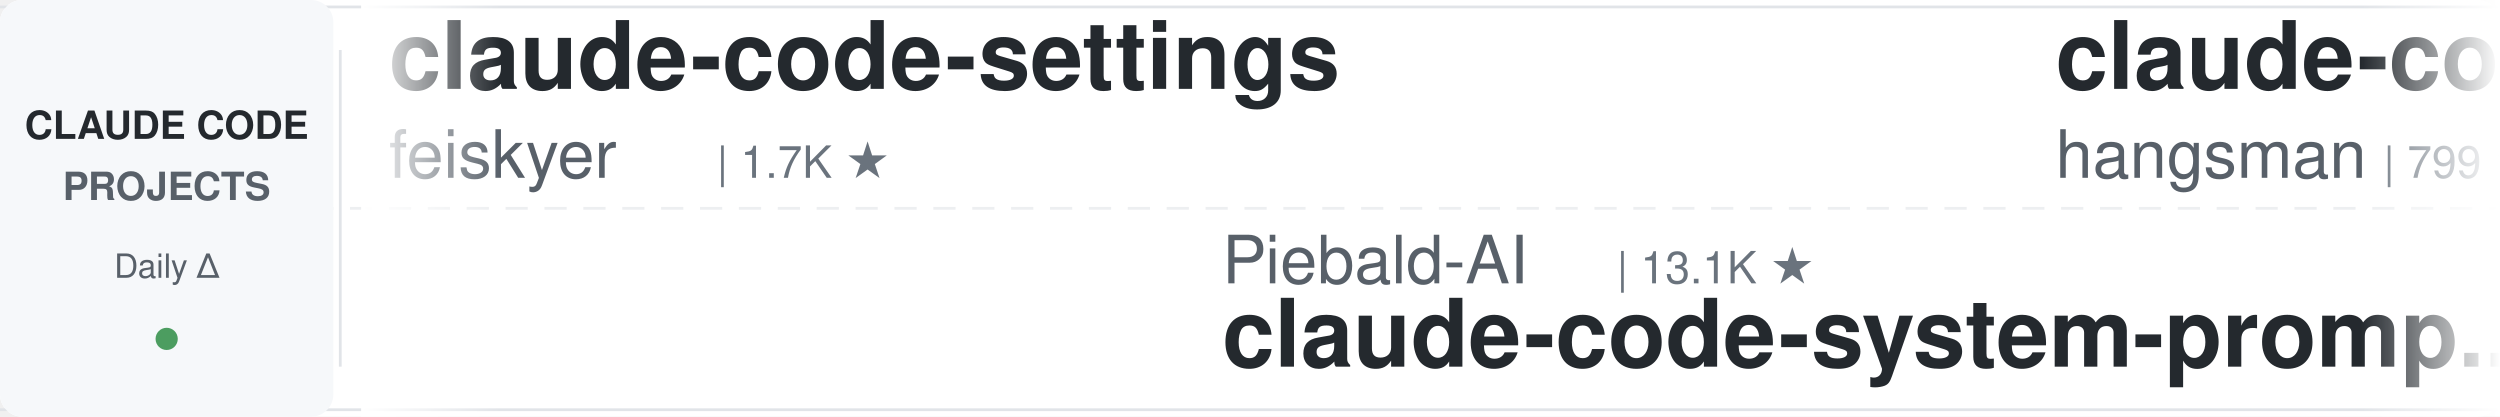
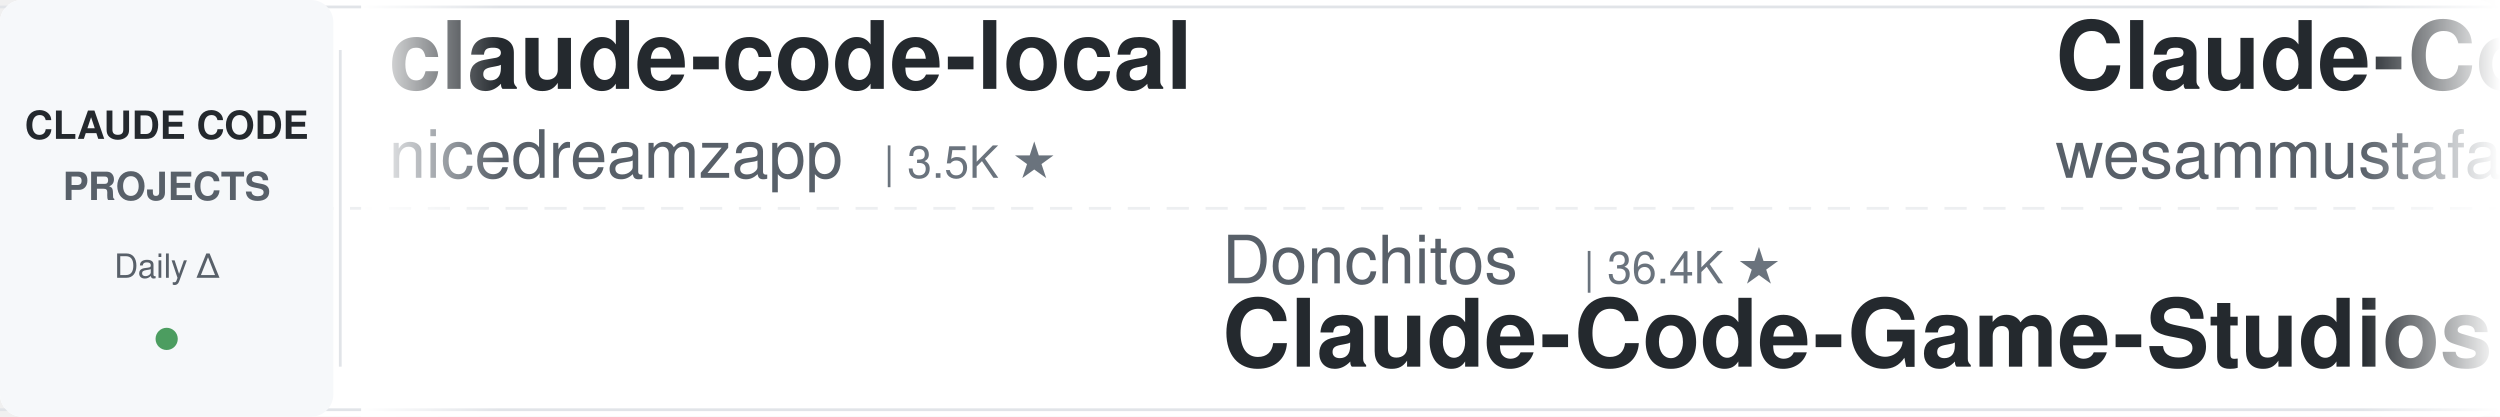
<svg xmlns="http://www.w3.org/2000/svg" width="900" height="150">
  <defs>
    <linearGradient id="leftFade" x1="0%" y1="0%" x2="100%" y2="0%">
      <stop offset="0%" style="stop-color:#ffffff;stop-opacity:1" />
      <stop offset="100%" style="stop-color:#ffffff;stop-opacity:0" />
    </linearGradient>
    <linearGradient id="rightFade" x1="0%" y1="0%" x2="100%" y2="0%">
      <stop offset="0%" style="stop-color:#ffffff;stop-opacity:0" />
      <stop offset="100%" style="stop-color:#ffffff;stop-opacity:1" />
    </linearGradient>
  </defs>
  <rect width="900" height="150" fill="#ffffff" rx="8" />
  <rect x="0" y="2" width="900" height="1" fill="#e1e4e8" />
  <rect x="0" y="147" width="900" height="1" fill="#e1e4e8" />
  <line x1="0" y1="75" x2="900" y2="75" stroke="#e1e4e8" stroke-width="1" stroke-dasharray="8 6" opacity="0.6" />
  <rect x="0" y="0" width="120" height="150" fill="#f6f8fa" rx="8" />
  <text x="60" y="50" font-family="-apple-system, BlinkMacSystemFont, 'Segoe UI', Helvetica, Arial, sans-serif" font-size="14" font-weight="600" fill="#24292e" text-anchor="middle">CLAUDE CODE</text>
  <text x="60" y="72" font-family="-apple-system, BlinkMacSystemFont, 'Segoe UI', Helvetica, Arial, sans-serif" font-size="14" font-weight="600" fill="#586069" text-anchor="middle">PROJECTS</text>
  <text x="60" y="100" font-family="-apple-system, BlinkMacSystemFont, 'Segoe UI', Helvetica, Arial, sans-serif" font-size="12" font-weight="500" fill="#586069" text-anchor="middle">Daily Δ</text>
  <circle cx="60" cy="122" r="4" fill="#22863a" opacity="0.8" />
  <rect x="122" y="18" width="1" height="114" fill="#e1e4e8" />
  <clipPath id="tickerClip">
    <rect x="130" y="0" width="770" height="150" />
  </clipPath>
  <g clip-path="url(#tickerClip)">
    <g id="tickerItems">
      <animateTransform attributeName="transform" attributeType="XML" type="translate" from="0 0" to="-3000 0" dur="54s" repeatCount="indefinite" />
      <g transform="translate(0, 0)">
-         <text x="140" y="32" font-family="-apple-system, BlinkMacSystemFont, 'Segoe UI', Helvetica, Arial, sans-serif" font-size="34" font-weight="600" fill="#24292e">claude-code-settings</text>
-         <text x="140" y="64" font-family="-apple-system, BlinkMacSystemFont, 'Segoe UI', Helvetica, Arial, sans-serif" font-size="24" font-weight="400" fill="#586069">feiskyer</text>
-         <text x="258" y="64" font-family="-apple-system, BlinkMacSystemFont, 'Segoe UI', Helvetica, Arial, sans-serif" font-size="16" font-weight="500" fill="#6a737d">| 1.7K ★</text>
-       </g>
-       <g transform="translate(300, 0)">
-         <text x="140" y="102" font-family="-apple-system, BlinkMacSystemFont, 'Segoe UI', Helvetica, Arial, sans-serif" font-size="24" font-weight="400" fill="#586069">Piebald-AI</text>
-         <text x="282" y="102" font-family="-apple-system, BlinkMacSystemFont, 'Segoe UI', Helvetica, Arial, sans-serif" font-size="16" font-weight="500" fill="#6a737d">| 13.1K ★</text>
-         <text x="140" y="132" font-family="-apple-system, BlinkMacSystemFont, 'Segoe UI', Helvetica, Arial, sans-serif" font-size="34" font-weight="600" fill="#24292e">claude-code-system-promp...</text>
-       </g>
-       <g transform="translate(600, 0)">
-         <text x="140" y="32" font-family="-apple-system, BlinkMacSystemFont, 'Segoe UI', Helvetica, Arial, sans-serif" font-size="34" font-weight="600" fill="#24292e">claude-code-source</text>
-         <text x="140" y="64" font-family="-apple-system, BlinkMacSystemFont, 'Segoe UI', Helvetica, Arial, sans-serif" font-size="24" font-weight="400" fill="#586069">hangsman</text>
-         <text x="258" y="64" font-family="-apple-system, BlinkMacSystemFont, 'Segoe UI', Helvetica, Arial, sans-serif" font-size="16" font-weight="500" fill="#6a737d">| 799 ★</text>
-       </g>
-       <g transform="translate(900, 0)">
-         <text x="140" y="102" font-family="-apple-system, BlinkMacSystemFont, 'Segoe UI', Helvetica, Arial, sans-serif" font-size="24" font-weight="400" fill="#586069">Cranot</text>
-         <text x="234" y="102" font-family="-apple-system, BlinkMacSystemFont, 'Segoe UI', Helvetica, Arial, sans-serif" font-size="16" font-weight="500" fill="#6a737d">| 2.9K ★</text>
-         <text x="140" y="132" font-family="-apple-system, BlinkMacSystemFont, 'Segoe UI', Helvetica, Arial, sans-serif" font-size="34" font-weight="600" fill="#24292e">claude-code-guide</text>
-       </g>
-       <g transform="translate(1200, 0)">
-         <text x="140" y="32" font-family="-apple-system, BlinkMacSystemFont, 'Segoe UI', Helvetica, Arial, sans-serif" font-size="34" font-weight="600" fill="#24292e">edmunds-claude-code</text>
-         <text x="140" y="64" font-family="-apple-system, BlinkMacSystemFont, 'Segoe UI', Helvetica, Arial, sans-serif" font-size="24" font-weight="400" fill="#586069">edmund-io</text>
-         <text x="270" y="64" font-family="-apple-system, BlinkMacSystemFont, 'Segoe UI', Helvetica, Arial, sans-serif" font-size="16" font-weight="500" fill="#6a737d">| 1.5K ★</text>
-       </g>
-       <g transform="translate(1500, 0)">
-         <text x="140" y="102" font-family="-apple-system, BlinkMacSystemFont, 'Segoe UI', Helvetica, Arial, sans-serif" font-size="24" font-weight="400" fill="#586069">digitalsamba</text>
-         <text x="306" y="102" font-family="-apple-system, BlinkMacSystemFont, 'Segoe UI', Helvetica, Arial, sans-serif" font-size="16" font-weight="500" fill="#6a737d">| 2.5K ★</text>
-         <text x="140" y="132" font-family="-apple-system, BlinkMacSystemFont, 'Segoe UI', Helvetica, Arial, sans-serif" font-size="34" font-weight="600" fill="#24292e">claude-code-video-toolki...</text>
-       </g>
-       <g transform="translate(1800, 0)">
-         <text x="140" y="32" font-family="-apple-system, BlinkMacSystemFont, 'Segoe UI', Helvetica, Arial, sans-serif" font-size="34" font-weight="600" fill="#24292e">claude-code-hooks-master...</text>
-         <text x="140" y="64" font-family="-apple-system, BlinkMacSystemFont, 'Segoe UI', Helvetica, Arial, sans-serif" font-size="24" font-weight="400" fill="#586069">disler</text>
-         <text x="234" y="64" font-family="-apple-system, BlinkMacSystemFont, 'Segoe UI', Helvetica, Arial, sans-serif" font-size="16" font-weight="500" fill="#6a737d">| 4.0K ★</text>
-       </g>
-       <g transform="translate(2100, 0)">
-         <text x="140" y="102" font-family="-apple-system, BlinkMacSystemFont, 'Segoe UI', Helvetica, Arial, sans-serif" font-size="24" font-weight="400" fill="#586069">wanshuiyin</text>
-         <text x="282" y="102" font-family="-apple-system, BlinkMacSystemFont, 'Segoe UI', Helvetica, Arial, sans-serif" font-size="16" font-weight="500" fill="#6a737d">| 18.8K ★</text>
-         <text x="140" y="132" font-family="-apple-system, BlinkMacSystemFont, 'Segoe UI', Helvetica, Arial, sans-serif" font-size="34" font-weight="600" fill="#24292e">Auto-claude-code-researc...</text>
-       </g>
-       <g transform="translate(2400, 0)">
        <text x="140" y="32" font-family="-apple-system, BlinkMacSystemFont, 'Segoe UI', Helvetica, Arial, sans-serif" font-size="34" font-weight="600" fill="#24292e">claude-code-local</text>
        <text x="140" y="64" font-family="-apple-system, BlinkMacSystemFont, 'Segoe UI', Helvetica, Arial, sans-serif" font-size="24" font-weight="400" fill="#586069">nicedreamzapp</text>
        <text x="318" y="64" font-family="-apple-system, BlinkMacSystemFont, 'Segoe UI', Helvetica, Arial, sans-serif" font-size="16" font-weight="500" fill="#6a737d">| 3.5K ★</text>
      </g>
+       <g transform="translate(300, 0)">
+         <text x="140" y="102" font-family="-apple-system, BlinkMacSystemFont, 'Segoe UI', Helvetica, Arial, sans-serif" font-size="24" font-weight="400" fill="#586069">Donchitos</text>
+         <text x="270" y="102" font-family="-apple-system, BlinkMacSystemFont, 'Segoe UI', Helvetica, Arial, sans-serif" font-size="16" font-weight="500" fill="#6a737d">| 36.4K ★</text>
+         <text x="140" y="132" font-family="-apple-system, BlinkMacSystemFont, 'Segoe UI', Helvetica, Arial, sans-serif" font-size="34" font-weight="600" fill="#24292e">Claude-Code-Game-Studios</text>
+       </g>
+       <g transform="translate(600, 0)">
+         <text x="140" y="32" font-family="-apple-system, BlinkMacSystemFont, 'Segoe UI', Helvetica, Arial, sans-serif" font-size="34" font-weight="600" fill="#24292e">Claude-Code-Quest</text>
+         <text x="140" y="64" font-family="-apple-system, BlinkMacSystemFont, 'Segoe UI', Helvetica, Arial, sans-serif" font-size="24" font-weight="400" fill="#586069">wesammustafa</text>
+         <text x="306" y="64" font-family="-apple-system, BlinkMacSystemFont, 'Segoe UI', Helvetica, Arial, sans-serif" font-size="16" font-weight="500" fill="#6a737d">| 3.6K ★</text>
+       </g>
+       <g transform="translate(900, 0)">
+         <text x="140" y="102" font-family="-apple-system, BlinkMacSystemFont, 'Segoe UI', Helvetica, Arial, sans-serif" font-size="24" font-weight="400" fill="#586069">frankbria</text>
+         <text x="270" y="102" font-family="-apple-system, BlinkMacSystemFont, 'Segoe UI', Helvetica, Arial, sans-serif" font-size="16" font-weight="500" fill="#6a737d">| 9.7K ★</text>
+         <text x="140" y="132" font-family="-apple-system, BlinkMacSystemFont, 'Segoe UI', Helvetica, Arial, sans-serif" font-size="34" font-weight="600" fill="#24292e">ralph-claude-code</text>
+       </g>
+       <g transform="translate(1200, 0)">
+         <text x="140" y="32" font-family="-apple-system, BlinkMacSystemFont, 'Segoe UI', Helvetica, Arial, sans-serif" font-size="34" font-weight="600" fill="#24292e">claude-code-spec-workflo...</text>
+         <text x="140" y="64" font-family="-apple-system, BlinkMacSystemFont, 'Segoe UI', Helvetica, Arial, sans-serif" font-size="24" font-weight="400" fill="#586069">Pimzino</text>
+         <text x="246" y="64" font-family="-apple-system, BlinkMacSystemFont, 'Segoe UI', Helvetica, Arial, sans-serif" font-size="16" font-weight="500" fill="#6a737d">| 3.9K ★</text>
+       </g>
+       <g transform="translate(1500, 0)">
+         <text x="140" y="102" font-family="-apple-system, BlinkMacSystemFont, 'Segoe UI', Helvetica, Arial, sans-serif" font-size="24" font-weight="400" fill="#586069">davila7</text>
+         <text x="246" y="102" font-family="-apple-system, BlinkMacSystemFont, 'Segoe UI', Helvetica, Arial, sans-serif" font-size="16" font-weight="500" fill="#6a737d">| 33.2K ★</text>
+         <text x="140" y="132" font-family="-apple-system, BlinkMacSystemFont, 'Segoe UI', Helvetica, Arial, sans-serif" font-size="34" font-weight="600" fill="#24292e">claude-code-templates</text>
+       </g>
+       <g transform="translate(1800, 0)">
+         <text x="140" y="32" font-family="-apple-system, BlinkMacSystemFont, 'Segoe UI', Helvetica, Arial, sans-serif" font-size="34" font-weight="600" fill="#24292e">claude-code-harness</text>
+         <text x="140" y="64" font-family="-apple-system, BlinkMacSystemFont, 'Segoe UI', Helvetica, Arial, sans-serif" font-size="24" font-weight="400" fill="#586069">Chachamaru127</text>
+         <text x="318" y="64" font-family="-apple-system, BlinkMacSystemFont, 'Segoe UI', Helvetica, Arial, sans-serif" font-size="16" font-weight="500" fill="#6a737d">| 3.2K ★</text>
+       </g>
+       <g transform="translate(2100, 0)">
+         <text x="140" y="102" font-family="-apple-system, BlinkMacSystemFont, 'Segoe UI', Helvetica, Arial, sans-serif" font-size="24" font-weight="400" fill="#586069">musistudio</text>
+         <text x="282" y="102" font-family="-apple-system, BlinkMacSystemFont, 'Segoe UI', Helvetica, Arial, sans-serif" font-size="16" font-weight="500" fill="#6a737d">| 38.0K ★</text>
+         <text x="140" y="132" font-family="-apple-system, BlinkMacSystemFont, 'Segoe UI', Helvetica, Arial, sans-serif" font-size="34" font-weight="600" fill="#24292e">claude-code-router</text>
+       </g>
+       <g transform="translate(2400, 0)">
+         <text x="140" y="32" font-family="-apple-system, BlinkMacSystemFont, 'Segoe UI', Helvetica, Arial, sans-serif" font-size="34" font-weight="600" fill="#24292e">awesome-claude-code-plug...</text>
+         <text x="140" y="64" font-family="-apple-system, BlinkMacSystemFont, 'Segoe UI', Helvetica, Arial, sans-serif" font-size="24" font-weight="400" fill="#586069">ccplugins</text>
+         <text x="270" y="64" font-family="-apple-system, BlinkMacSystemFont, 'Segoe UI', Helvetica, Arial, sans-serif" font-size="16" font-weight="500" fill="#6a737d">| 998 ★</text>
+       </g>
      <g transform="translate(2700, 0)">
-         <text x="140" y="102" font-family="-apple-system, BlinkMacSystemFont, 'Segoe UI', Helvetica, Arial, sans-serif" font-size="24" font-weight="400" fill="#586069">Chachamaru127</text>
-         <text x="318" y="102" font-family="-apple-system, BlinkMacSystemFont, 'Segoe UI', Helvetica, Arial, sans-serif" font-size="16" font-weight="500" fill="#6a737d">| 3.2K ★</text>
-         <text x="140" y="132" font-family="-apple-system, BlinkMacSystemFont, 'Segoe UI', Helvetica, Arial, sans-serif" font-size="34" font-weight="600" fill="#24292e">claude-code-harness</text>
+         <text x="140" y="102" font-family="-apple-system, BlinkMacSystemFont, 'Segoe UI', Helvetica, Arial, sans-serif" font-size="24" font-weight="400" fill="#586069">overwirehq</text>
+         <text x="282" y="102" font-family="-apple-system, BlinkMacSystemFont, 'Segoe UI', Helvetica, Arial, sans-serif" font-size="16" font-weight="500" fill="#6a737d">| 2.8K ★</text>
+         <text x="140" y="132" font-family="-apple-system, BlinkMacSystemFont, 'Segoe UI', Helvetica, Arial, sans-serif" font-size="34" font-weight="600" fill="#24292e">claude-code-telegram</text>
      </g>
      <g transform="translate(3000, 0)">
-         <text x="140" y="32" font-family="-apple-system, BlinkMacSystemFont, 'Segoe UI', Helvetica, Arial, sans-serif" font-size="34" font-weight="600" fill="#24292e">claude-code-settings</text>
-         <text x="140" y="64" font-family="-apple-system, BlinkMacSystemFont, 'Segoe UI', Helvetica, Arial, sans-serif" font-size="24" font-weight="400" fill="#586069">feiskyer</text>
-         <text x="258" y="64" font-family="-apple-system, BlinkMacSystemFont, 'Segoe UI', Helvetica, Arial, sans-serif" font-size="16" font-weight="500" fill="#6a737d">| 1.7K ★</text>
+         <text x="140" y="32" font-family="-apple-system, BlinkMacSystemFont, 'Segoe UI', Helvetica, Arial, sans-serif" font-size="34" font-weight="600" fill="#24292e">claude-code-local</text>
+         <text x="140" y="64" font-family="-apple-system, BlinkMacSystemFont, 'Segoe UI', Helvetica, Arial, sans-serif" font-size="24" font-weight="400" fill="#586069">nicedreamzapp</text>
+         <text x="318" y="64" font-family="-apple-system, BlinkMacSystemFont, 'Segoe UI', Helvetica, Arial, sans-serif" font-size="16" font-weight="500" fill="#6a737d">| 3.5K ★</text>
      </g>
      <g transform="translate(3300, 0)">
-         <text x="140" y="102" font-family="-apple-system, BlinkMacSystemFont, 'Segoe UI', Helvetica, Arial, sans-serif" font-size="24" font-weight="400" fill="#586069">Piebald-AI</text>
-         <text x="282" y="102" font-family="-apple-system, BlinkMacSystemFont, 'Segoe UI', Helvetica, Arial, sans-serif" font-size="16" font-weight="500" fill="#6a737d">| 13.1K ★</text>
-         <text x="140" y="132" font-family="-apple-system, BlinkMacSystemFont, 'Segoe UI', Helvetica, Arial, sans-serif" font-size="34" font-weight="600" fill="#24292e">claude-code-system-promp...</text>
+         <text x="140" y="102" font-family="-apple-system, BlinkMacSystemFont, 'Segoe UI', Helvetica, Arial, sans-serif" font-size="24" font-weight="400" fill="#586069">Donchitos</text>
+         <text x="270" y="102" font-family="-apple-system, BlinkMacSystemFont, 'Segoe UI', Helvetica, Arial, sans-serif" font-size="16" font-weight="500" fill="#6a737d">| 36.4K ★</text>
+         <text x="140" y="132" font-family="-apple-system, BlinkMacSystemFont, 'Segoe UI', Helvetica, Arial, sans-serif" font-size="34" font-weight="600" fill="#24292e">Claude-Code-Game-Studios</text>
      </g>
      <g transform="translate(3600, 0)">
-         <text x="140" y="32" font-family="-apple-system, BlinkMacSystemFont, 'Segoe UI', Helvetica, Arial, sans-serif" font-size="34" font-weight="600" fill="#24292e">claude-code-source</text>
-         <text x="140" y="64" font-family="-apple-system, BlinkMacSystemFont, 'Segoe UI', Helvetica, Arial, sans-serif" font-size="24" font-weight="400" fill="#586069">hangsman</text>
-         <text x="258" y="64" font-family="-apple-system, BlinkMacSystemFont, 'Segoe UI', Helvetica, Arial, sans-serif" font-size="16" font-weight="500" fill="#6a737d">| 799 ★</text>
+         <text x="140" y="32" font-family="-apple-system, BlinkMacSystemFont, 'Segoe UI', Helvetica, Arial, sans-serif" font-size="34" font-weight="600" fill="#24292e">Claude-Code-Quest</text>
+         <text x="140" y="64" font-family="-apple-system, BlinkMacSystemFont, 'Segoe UI', Helvetica, Arial, sans-serif" font-size="24" font-weight="400" fill="#586069">wesammustafa</text>
+         <text x="306" y="64" font-family="-apple-system, BlinkMacSystemFont, 'Segoe UI', Helvetica, Arial, sans-serif" font-size="16" font-weight="500" fill="#6a737d">| 3.6K ★</text>
      </g>
      <g transform="translate(3900, 0)">
-         <text x="140" y="102" font-family="-apple-system, BlinkMacSystemFont, 'Segoe UI', Helvetica, Arial, sans-serif" font-size="24" font-weight="400" fill="#586069">Cranot</text>
-         <text x="234" y="102" font-family="-apple-system, BlinkMacSystemFont, 'Segoe UI', Helvetica, Arial, sans-serif" font-size="16" font-weight="500" fill="#6a737d">| 2.9K ★</text>
-         <text x="140" y="132" font-family="-apple-system, BlinkMacSystemFont, 'Segoe UI', Helvetica, Arial, sans-serif" font-size="34" font-weight="600" fill="#24292e">claude-code-guide</text>
+         <text x="140" y="102" font-family="-apple-system, BlinkMacSystemFont, 'Segoe UI', Helvetica, Arial, sans-serif" font-size="24" font-weight="400" fill="#586069">frankbria</text>
+         <text x="270" y="102" font-family="-apple-system, BlinkMacSystemFont, 'Segoe UI', Helvetica, Arial, sans-serif" font-size="16" font-weight="500" fill="#6a737d">| 9.7K ★</text>
+         <text x="140" y="132" font-family="-apple-system, BlinkMacSystemFont, 'Segoe UI', Helvetica, Arial, sans-serif" font-size="34" font-weight="600" fill="#24292e">ralph-claude-code</text>
      </g>
    </g>
  </g>
  <rect x="130" y="0" width="50" height="150" fill="url(#leftFade)" />
  <rect x="850" y="0" width="50" height="150" fill="url(#rightFade)" />
</svg>
